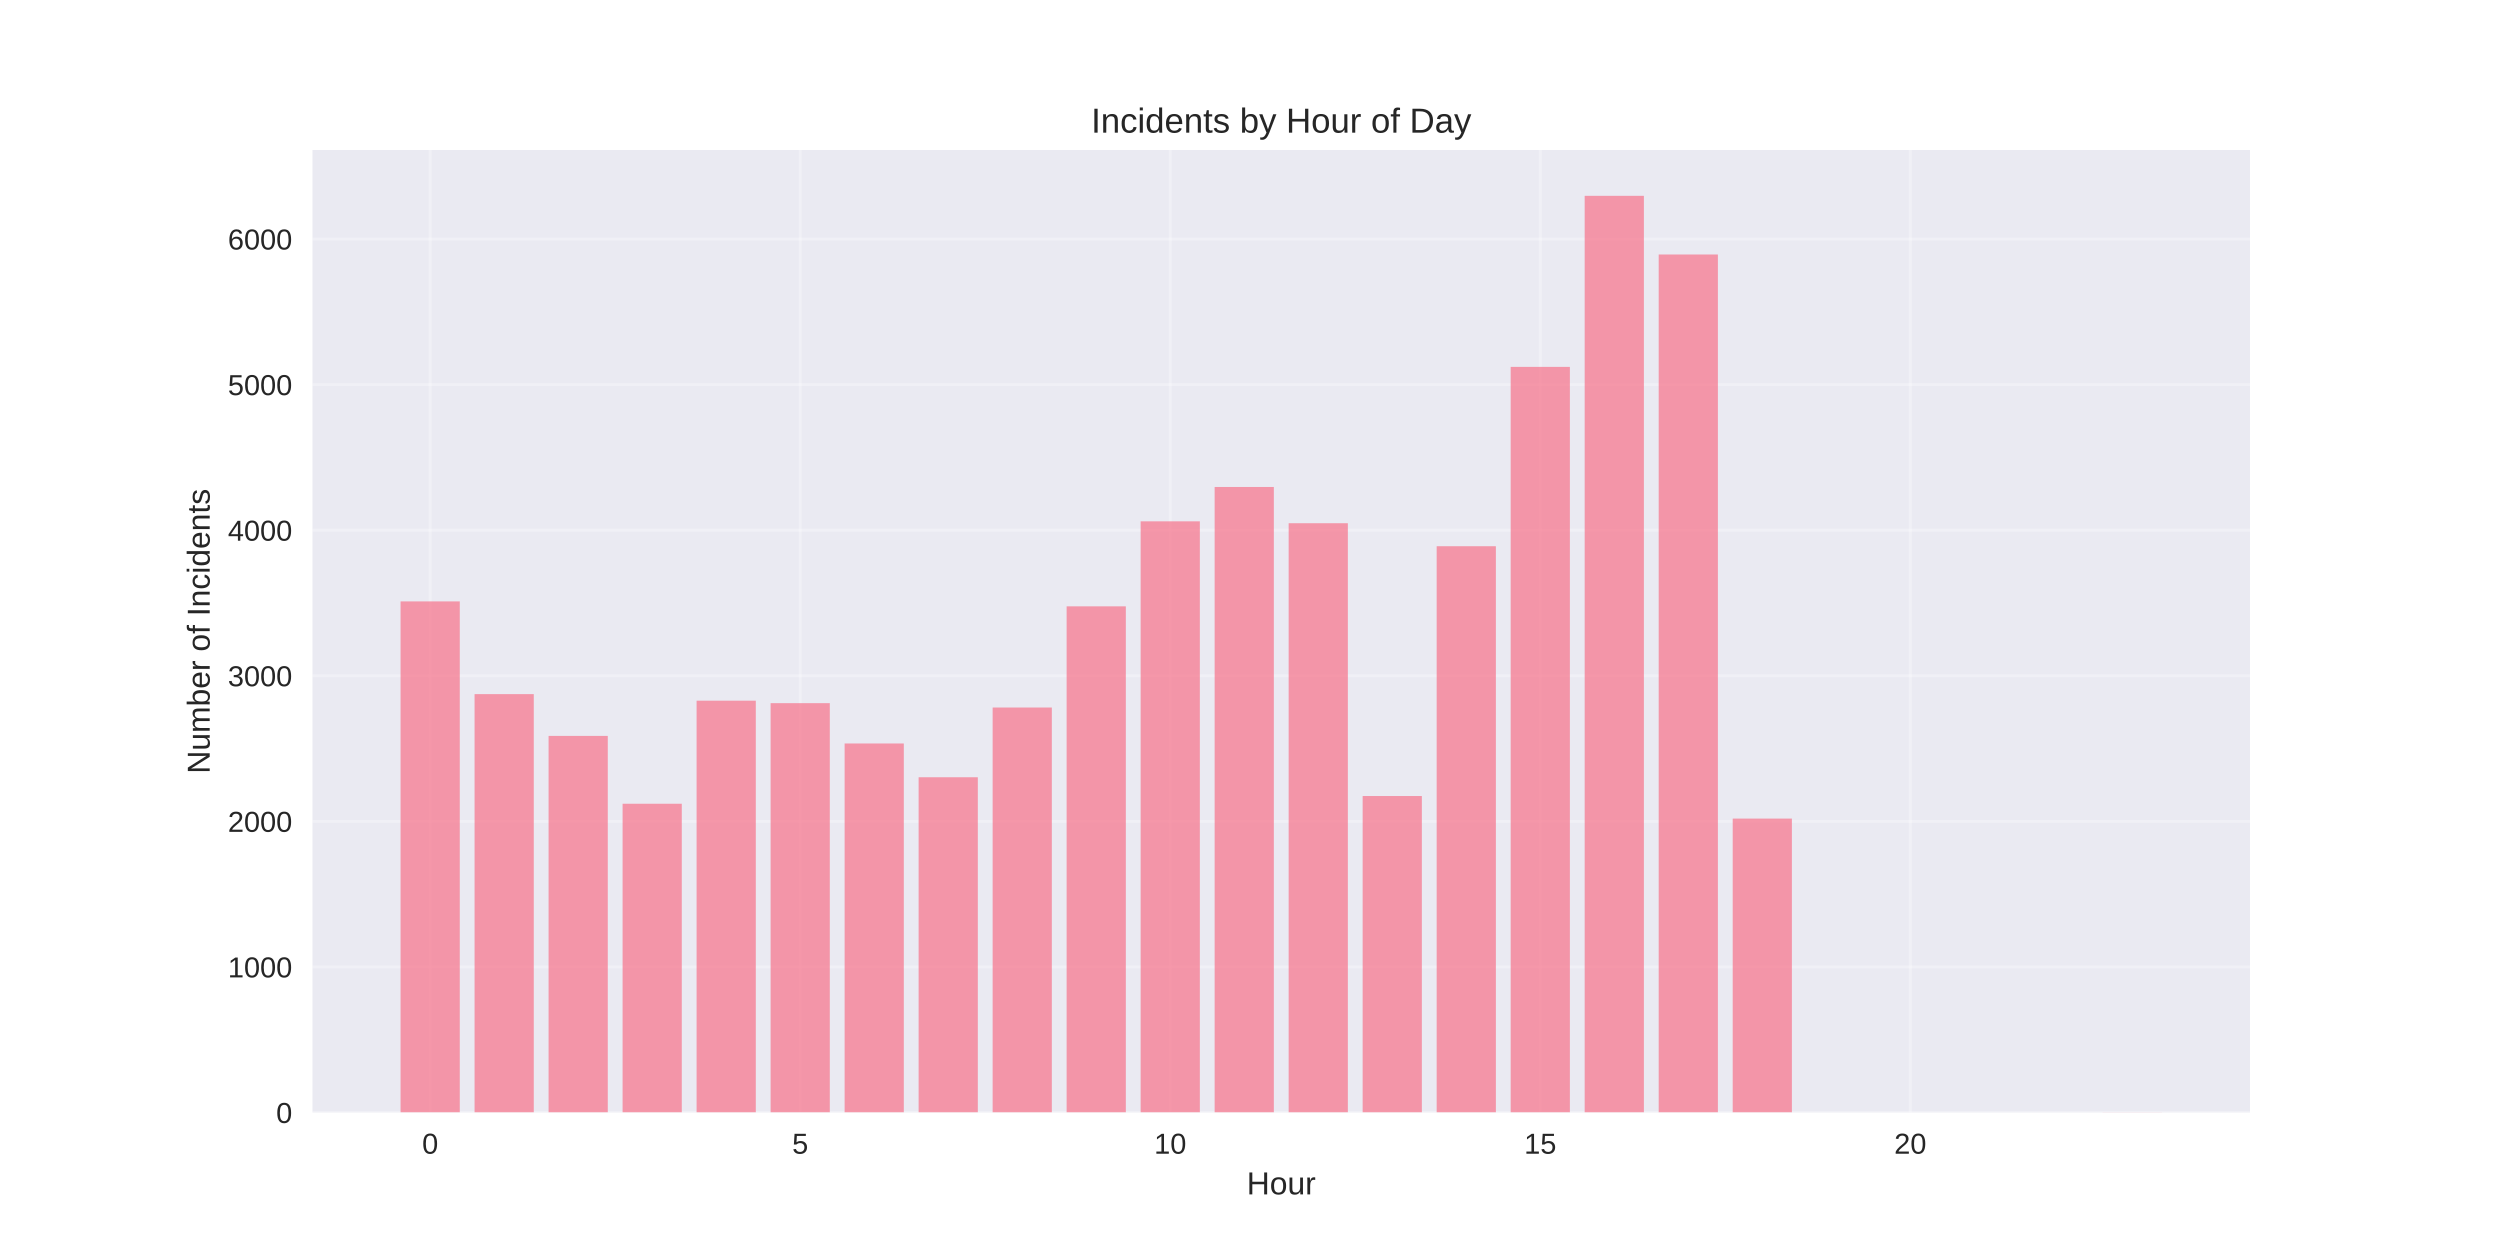
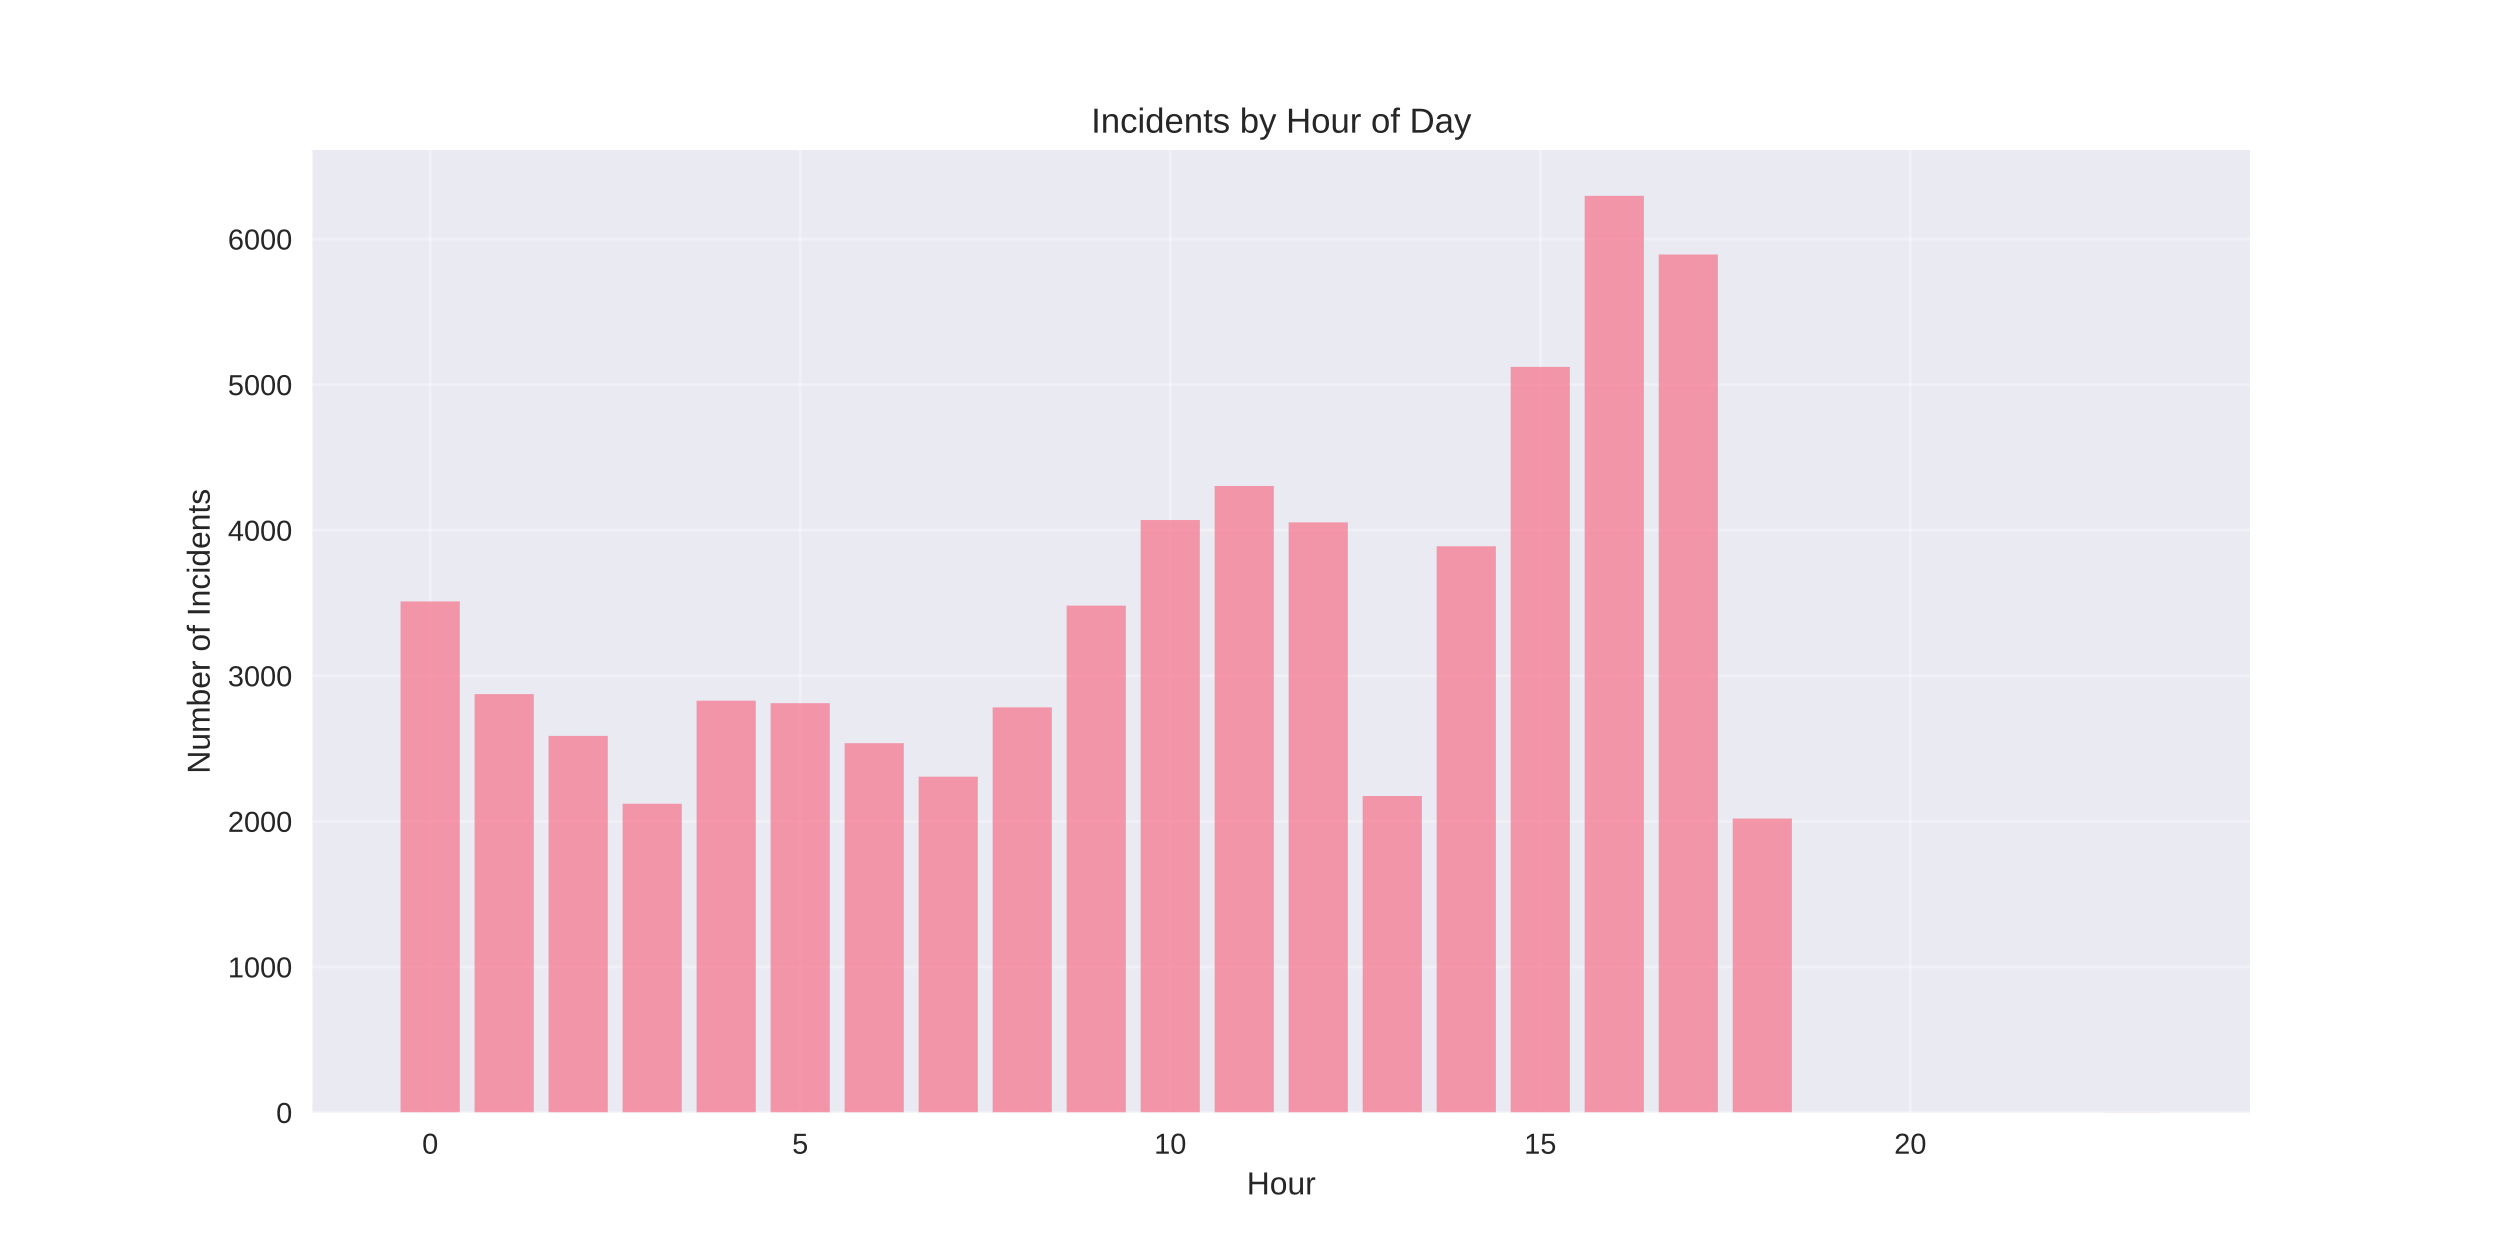
<svg xmlns="http://www.w3.org/2000/svg" width="864pt" height="432pt" viewBox="0 0 864 432" version="1.1">
  <defs>
    <style type="text/css">*{stroke-linejoin: round; stroke-linecap: butt}</style>
  </defs>
  <g id="figure_1">
    <g id="patch_1">
      <path d="M 0 432  L 864 432  L 864 0  L 0 0  z " style="fill: #ffffff" />
    </g>
    <g id="axes_1">
      <g id="patch_2">
        <path d="M 108 384.48  L 777.6 384.48  L 777.6 51.84  L 108 51.84  z " style="fill: #eaeaf2" />
      </g>
      <g id="matplotlib.axis_1">
        <g id="xtick_1">
          <g id="line2d_1">
-             <path d="M 148.667 384.48  L 148.667 51.84  " clip-path="url(#pe15b282707)" style="fill: none; stroke: #ffffff; stroke-opacity: 0.3; stroke-linecap: round" />
+             <path d="M 148.667 384.48  L 148.667 51.84  " clip-path="url(#pf8843e1566)" style="fill: none; stroke: #ffffff; stroke-opacity: 0.3; stroke-linecap: round" />
          </g>
          <g id="line2d_2" />
          <g id="text_1">
            <text style="fill: #262626; font: 10px 'Arial', 'Liberation Sans', 'DejaVu Sans', 'Bitstream Vera Sans', sans-serif; text-anchor: middle" x="148.667" y="398.727" transform="rotate(-0 148.6671 398.7269)">0</text>
          </g>
        </g>
        <g id="xtick_2">
          <g id="line2d_3">
-             <path d="M 276.551 384.48  L 276.551 51.84  " clip-path="url(#pe15b282707)" style="fill: none; stroke: #ffffff; stroke-opacity: 0.3; stroke-linecap: round" />
+             <path d="M 276.551 384.48  L 276.551 51.84  " clip-path="url(#pf8843e1566)" style="fill: none; stroke: #ffffff; stroke-opacity: 0.3; stroke-linecap: round" />
          </g>
          <g id="line2d_4" />
          <g id="text_2">
            <text style="fill: #262626; font: 10px 'Arial', 'Liberation Sans', 'DejaVu Sans', 'Bitstream Vera Sans', sans-serif; text-anchor: middle" x="276.551" y="398.727" transform="rotate(-0 276.551 398.7269)">5</text>
          </g>
        </g>
        <g id="xtick_3">
          <g id="line2d_5">
-             <path d="M 404.435 384.48  L 404.435 51.84  " clip-path="url(#pe15b282707)" style="fill: none; stroke: #ffffff; stroke-opacity: 0.3; stroke-linecap: round" />
+             <path d="M 404.435 384.48  L 404.435 51.84  " clip-path="url(#pf8843e1566)" style="fill: none; stroke: #ffffff; stroke-opacity: 0.3; stroke-linecap: round" />
          </g>
          <g id="line2d_6" />
          <g id="text_3">
            <text style="fill: #262626; font: 10px 'Arial', 'Liberation Sans', 'DejaVu Sans', 'Bitstream Vera Sans', sans-serif; text-anchor: middle" x="404.435" y="398.727" transform="rotate(-0 404.4348 398.7269)">10</text>
          </g>
        </g>
        <g id="xtick_4">
          <g id="line2d_7">
-             <path d="M 532.319 384.48  L 532.319 51.84  " clip-path="url(#pe15b282707)" style="fill: none; stroke: #ffffff; stroke-opacity: 0.3; stroke-linecap: round" />
+             <path d="M 532.319 384.48  L 532.319 51.84  " clip-path="url(#pf8843e1566)" style="fill: none; stroke: #ffffff; stroke-opacity: 0.3; stroke-linecap: round" />
          </g>
          <g id="line2d_8" />
          <g id="text_4">
            <text style="fill: #262626; font: 10px 'Arial', 'Liberation Sans', 'DejaVu Sans', 'Bitstream Vera Sans', sans-serif; text-anchor: middle" x="532.319" y="398.727" transform="rotate(-0 532.3187 398.7269)">15</text>
          </g>
        </g>
        <g id="xtick_5">
          <g id="line2d_9">
-             <path d="M 660.203 384.48  L 660.203 51.84  " clip-path="url(#pe15b282707)" style="fill: none; stroke: #ffffff; stroke-opacity: 0.3; stroke-linecap: round" />
+             <path d="M 660.203 384.48  L 660.203 51.84  " clip-path="url(#pf8843e1566)" style="fill: none; stroke: #ffffff; stroke-opacity: 0.3; stroke-linecap: round" />
          </g>
          <g id="line2d_10" />
          <g id="text_5">
            <text style="fill: #262626; font: 10px 'Arial', 'Liberation Sans', 'DejaVu Sans', 'Bitstream Vera Sans', sans-serif; text-anchor: middle" x="660.203" y="398.727" transform="rotate(-0 660.2026 398.7269)">20</text>
          </g>
        </g>
        <g id="text_6">
          <text style="fill: #262626; font: 11px 'Arial', 'Liberation Sans', 'DejaVu Sans', 'Bitstream Vera Sans', sans-serif; text-anchor: middle" x="442.8" y="412.773" transform="rotate(-0 442.8 412.7734)">Hour</text>
        </g>
      </g>
      <g id="matplotlib.axis_2">
        <g id="ytick_1">
          <g id="line2d_11">
-             <path d="M 108 384.48  L 777.6 384.48  " clip-path="url(#pe15b282707)" style="fill: none; stroke: #ffffff; stroke-opacity: 0.3; stroke-linecap: round" />
+             <path d="M 108 384.48  L 777.6 384.48  " clip-path="url(#pf8843e1566)" style="fill: none; stroke: #ffffff; stroke-opacity: 0.3; stroke-linecap: round" />
          </g>
          <g id="line2d_12" />
          <g id="text_7">
            <text style="fill: #262626; font: 10px 'Arial', 'Liberation Sans', 'DejaVu Sans', 'Bitstream Vera Sans', sans-serif; text-anchor: end" x="101" y="388.103" transform="rotate(-0 101 388.1034)">0</text>
          </g>
        </g>
        <g id="ytick_2">
          <g id="line2d_13">
-             <path d="M 108 334.17  L 777.6 334.17  " clip-path="url(#pe15b282707)" style="fill: none; stroke: #ffffff; stroke-opacity: 0.3; stroke-linecap: round" />
+             <path d="M 108 334.17  L 777.6 334.17  " clip-path="url(#pf8843e1566)" style="fill: none; stroke: #ffffff; stroke-opacity: 0.3; stroke-linecap: round" />
          </g>
          <g id="line2d_14" />
          <g id="text_8">
            <text style="fill: #262626; font: 10px 'Arial', 'Liberation Sans', 'DejaVu Sans', 'Bitstream Vera Sans', sans-serif; text-anchor: end" x="101" y="337.794" transform="rotate(-0 101 337.7938)">1000</text>
          </g>
        </g>
        <g id="ytick_3">
          <g id="line2d_15">
-             <path d="M 108 283.861  L 777.6 283.861  " clip-path="url(#pe15b282707)" style="fill: none; stroke: #ffffff; stroke-opacity: 0.3; stroke-linecap: round" />
+             <path d="M 108 283.861  L 777.6 283.861  " clip-path="url(#pf8843e1566)" style="fill: none; stroke: #ffffff; stroke-opacity: 0.3; stroke-linecap: round" />
          </g>
          <g id="line2d_16" />
          <g id="text_9">
            <text style="fill: #262626; font: 10px 'Arial', 'Liberation Sans', 'DejaVu Sans', 'Bitstream Vera Sans', sans-serif; text-anchor: end" x="101" y="287.484" transform="rotate(-0 101 287.4841)">2000</text>
          </g>
        </g>
        <g id="ytick_4">
          <g id="line2d_17">
-             <path d="M 108 233.551  L 777.6 233.551  " clip-path="url(#pe15b282707)" style="fill: none; stroke: #ffffff; stroke-opacity: 0.3; stroke-linecap: round" />
+             <path d="M 108 233.551  L 777.6 233.551  " clip-path="url(#pf8843e1566)" style="fill: none; stroke: #ffffff; stroke-opacity: 0.3; stroke-linecap: round" />
          </g>
          <g id="line2d_18" />
          <g id="text_10">
            <text style="fill: #262626; font: 10px 'Arial', 'Liberation Sans', 'DejaVu Sans', 'Bitstream Vera Sans', sans-serif; text-anchor: end" x="101" y="237.174" transform="rotate(-0 101 237.1744)">3000</text>
          </g>
        </g>
        <g id="ytick_5">
          <g id="line2d_19">
-             <path d="M 108 183.241  L 777.6 183.241  " clip-path="url(#pe15b282707)" style="fill: none; stroke: #ffffff; stroke-opacity: 0.3; stroke-linecap: round" />
+             <path d="M 108 183.241  L 777.6 183.241  " clip-path="url(#pf8843e1566)" style="fill: none; stroke: #ffffff; stroke-opacity: 0.3; stroke-linecap: round" />
          </g>
          <g id="line2d_20" />
          <g id="text_11">
            <text style="fill: #262626; font: 10px 'Arial', 'Liberation Sans', 'DejaVu Sans', 'Bitstream Vera Sans', sans-serif; text-anchor: end" x="101" y="186.865" transform="rotate(-0 101 186.8648)">4000</text>
          </g>
        </g>
        <g id="ytick_6">
          <g id="line2d_21">
-             <path d="M 108 132.932  L 777.6 132.932  " clip-path="url(#pe15b282707)" style="fill: none; stroke: #ffffff; stroke-opacity: 0.3; stroke-linecap: round" />
+             <path d="M 108 132.932  L 777.6 132.932  " clip-path="url(#pf8843e1566)" style="fill: none; stroke: #ffffff; stroke-opacity: 0.3; stroke-linecap: round" />
          </g>
          <g id="line2d_22" />
          <g id="text_12">
            <text style="fill: #262626; font: 10px 'Arial', 'Liberation Sans', 'DejaVu Sans', 'Bitstream Vera Sans', sans-serif; text-anchor: end" x="101" y="136.555" transform="rotate(-0 101 136.5551)">5000</text>
          </g>
        </g>
        <g id="ytick_7">
          <g id="line2d_23">
-             <path d="M 108 82.622  L 777.6 82.622  " clip-path="url(#pe15b282707)" style="fill: none; stroke: #ffffff; stroke-opacity: 0.3; stroke-linecap: round" />
+             <path d="M 108 82.622  L 777.6 82.622  " clip-path="url(#pf8843e1566)" style="fill: none; stroke: #ffffff; stroke-opacity: 0.3; stroke-linecap: round" />
          </g>
          <g id="line2d_24" />
          <g id="text_13">
            <text style="fill: #262626; font: 10px 'Arial', 'Liberation Sans', 'DejaVu Sans', 'Bitstream Vera Sans', sans-serif; text-anchor: end" x="101" y="86.245" transform="rotate(-0 101 86.24541)">6000</text>
          </g>
        </g>
        <g id="text_14">
          <text style="fill: #262626; font: 11px 'Arial', 'Liberation Sans', 'DejaVu Sans', 'Bitstream Vera Sans', sans-serif; text-anchor: middle" x="72.474" y="218.16" transform="rotate(-90 72.47375 218.16)">Number of Incidents</text>
        </g>
      </g>
      <g id="patch_3">
-         <path d="M 138.436 384.48  L 158.898 384.48  L 158.898 207.843  L 138.436 207.843  z " clip-path="url(#pe15b282707)" style="fill: #f77189; opacity: 0.7" />
+         <path d="M 138.436 384.48  L 158.898 384.48  L 158.898 207.843  L 138.436 207.843  z " clip-path="url(#pf8843e1566)" style="fill: #f77189; opacity: 0.7" />
      </g>
      <g id="patch_4">
-         <path d="M 164.013 384.48  L 184.475 384.48  L 184.475 239.89  L 164.013 239.89  z " clip-path="url(#pe15b282707)" style="fill: #f77189; opacity: 0.7" />
+         <path d="M 164.013 384.48  L 184.475 384.48  L 184.475 239.89  L 164.013 239.89  z " clip-path="url(#pf8843e1566)" style="fill: #f77189; opacity: 0.7" />
      </g>
      <g id="patch_5">
-         <path d="M 189.59 384.48  L 210.051 384.48  L 210.051 254.329  L 189.59 254.329  z " clip-path="url(#pe15b282707)" style="fill: #f77189; opacity: 0.7" />
+         <path d="M 189.59 384.48  L 210.051 384.48  L 210.051 254.329  L 189.59 254.329  z " clip-path="url(#pf8843e1566)" style="fill: #f77189; opacity: 0.7" />
      </g>
      <g id="patch_6">
-         <path d="M 215.167 384.48  L 235.628 384.48  L 235.628 277.773  L 215.167 277.773  z " clip-path="url(#pe15b282707)" style="fill: #f77189; opacity: 0.7" />
+         <path d="M 215.167 384.48  L 235.628 384.48  L 235.628 277.773  L 215.167 277.773  z " clip-path="url(#pf8843e1566)" style="fill: #f77189; opacity: 0.7" />
      </g>
      <g id="patch_7">
-         <path d="M 240.743 384.48  L 261.205 384.48  L 261.205 242.154  L 240.743 242.154  z " clip-path="url(#pe15b282707)" style="fill: #f77189; opacity: 0.7" />
+         <path d="M 240.743 384.48  L 261.205 384.48  L 261.205 242.154  L 240.743 242.154  z " clip-path="url(#pf8843e1566)" style="fill: #f77189; opacity: 0.7" />
      </g>
      <g id="patch_8">
-         <path d="M 266.32 384.48  L 286.782 384.48  L 286.782 243.009  L 266.32 243.009  z " clip-path="url(#pe15b282707)" style="fill: #f77189; opacity: 0.7" />
+         <path d="M 266.32 384.48  L 286.782 384.48  L 286.782 243.009  L 266.32 243.009  z " clip-path="url(#pf8843e1566)" style="fill: #f77189; opacity: 0.7" />
      </g>
      <g id="patch_9">
-         <path d="M 291.897 384.48  L 312.358 384.48  L 312.358 256.945  L 291.897 256.945  z " clip-path="url(#pe15b282707)" style="fill: #f77189; opacity: 0.7" />
+         <path d="M 291.897 384.48  L 312.358 384.48  L 312.358 256.844  L 291.897 256.844  z " clip-path="url(#pf8843e1566)" style="fill: #f77189; opacity: 0.7" />
      </g>
      <g id="patch_10">
-         <path d="M 317.474 384.48  L 337.935 384.48  L 337.935 268.617  L 317.474 268.617  z " clip-path="url(#pe15b282707)" style="fill: #f77189; opacity: 0.7" />
+         <path d="M 317.474 384.48  L 337.935 384.48  L 337.935 268.416  L 317.474 268.416  z " clip-path="url(#pf8843e1566)" style="fill: #f77189; opacity: 0.7" />
      </g>
      <g id="patch_11">
-         <path d="M 343.051 384.48  L 363.512 384.48  L 363.512 244.518  L 343.051 244.518  z " clip-path="url(#pe15b282707)" style="fill: #f77189; opacity: 0.7" />
+         <path d="M 343.051 384.48  L 363.512 384.48  L 363.512 244.468  L 343.051 244.468  z " clip-path="url(#pf8843e1566)" style="fill: #f77189; opacity: 0.7" />
      </g>
      <g id="patch_12">
-         <path d="M 368.627 384.48  L 389.089 384.48  L 389.089 209.553  L 368.627 209.553  z " clip-path="url(#pe15b282707)" style="fill: #f77189; opacity: 0.7" />
+         <path d="M 368.627 384.48  L 389.089 384.48  L 389.089 209.302  L 368.627 209.302  z " clip-path="url(#pf8843e1566)" style="fill: #f77189; opacity: 0.7" />
      </g>
      <g id="patch_13">
-         <path d="M 394.204 384.48  L 414.666 384.48  L 414.666 180.172  L 394.204 180.172  z " clip-path="url(#pe15b282707)" style="fill: #f77189; opacity: 0.7" />
+         <path d="M 394.204 384.48  L 414.666 384.48  L 414.666 179.72  L 394.204 179.72  z " clip-path="url(#pf8843e1566)" style="fill: #f77189; opacity: 0.7" />
      </g>
      <g id="patch_14">
-         <path d="M 419.781 384.48  L 440.242 384.48  L 440.242 168.299  L 419.781 168.299  z " clip-path="url(#pe15b282707)" style="fill: #f77189; opacity: 0.7" />
+         <path d="M 419.781 384.48  L 440.242 384.48  L 440.242 167.947  L 419.781 167.947  z " clip-path="url(#pf8843e1566)" style="fill: #f77189; opacity: 0.7" />
      </g>
      <g id="patch_15">
-         <path d="M 445.358 384.48  L 465.819 384.48  L 465.819 180.826  L 445.358 180.826  z " clip-path="url(#pe15b282707)" style="fill: #f77189; opacity: 0.7" />
+         <path d="M 445.358 384.48  L 465.819 384.48  L 465.819 180.525  L 445.358 180.525  z " clip-path="url(#pf8843e1566)" style="fill: #f77189; opacity: 0.7" />
      </g>
      <g id="patch_16">
-         <path d="M 470.934 384.48  L 491.396 384.48  L 491.396 275.107  L 470.934 275.107  z " clip-path="url(#pe15b282707)" style="fill: #f77189; opacity: 0.7" />
+         <path d="M 470.934 384.48  L 491.396 384.48  L 491.396 275.107  L 470.934 275.107  z " clip-path="url(#pf8843e1566)" style="fill: #f77189; opacity: 0.7" />
      </g>
      <g id="patch_17">
-         <path d="M 496.511 384.48  L 516.973 384.48  L 516.973 188.775  L 496.511 188.775  z " clip-path="url(#pe15b282707)" style="fill: #f77189; opacity: 0.7" />
+         <path d="M 496.511 384.48  L 516.973 384.48  L 516.973 188.775  L 496.511 188.775  z " clip-path="url(#pf8843e1566)" style="fill: #f77189; opacity: 0.7" />
      </g>
      <g id="patch_18">
-         <path d="M 522.088 384.48  L 542.549 384.48  L 542.549 126.794  L 522.088 126.794  z " clip-path="url(#pe15b282707)" style="fill: #f77189; opacity: 0.7" />
+         <path d="M 522.088 384.48  L 542.549 384.48  L 542.549 126.794  L 522.088 126.794  z " clip-path="url(#pf8843e1566)" style="fill: #f77189; opacity: 0.7" />
      </g>
      <g id="patch_19">
-         <path d="M 547.665 384.48  L 568.126 384.48  L 568.126 67.68  L 547.665 67.68  z " clip-path="url(#pe15b282707)" style="fill: #f77189; opacity: 0.7" />
+         <path d="M 547.665 384.48  L 568.126 384.48  L 568.126 67.68  L 547.665 67.68  z " clip-path="url(#pf8843e1566)" style="fill: #f77189; opacity: 0.7" />
      </g>
      <g id="patch_20">
-         <path d="M 573.242 384.48  L 593.703 384.48  L 593.703 87.955  L 573.242 87.955  z " clip-path="url(#pe15b282707)" style="fill: #f77189; opacity: 0.7" />
+         <path d="M 573.242 384.48  L 593.703 384.48  L 593.703 87.955  L 573.242 87.955  z " clip-path="url(#pf8843e1566)" style="fill: #f77189; opacity: 0.7" />
      </g>
      <g id="patch_21">
-         <path d="M 598.818 384.48  L 619.28 384.48  L 619.28 282.905  L 598.818 282.905  z " clip-path="url(#pe15b282707)" style="fill: #f77189; opacity: 0.7" />
+         <path d="M 598.818 384.48  L 619.28 384.48  L 619.28 282.905  L 598.818 282.905  z " clip-path="url(#pf8843e1566)" style="fill: #f77189; opacity: 0.7" />
      </g>
      <g id="patch_22">
-         <path d="M 726.702 384.48  L 747.164 384.48  L 747.164 384.43  L 726.702 384.43  z " clip-path="url(#pe15b282707)" style="fill: #f77189; opacity: 0.7" />
+         <path d="M 726.702 384.48  L 747.164 384.48  L 747.164 384.43  L 726.702 384.43  z " clip-path="url(#pf8843e1566)" style="fill: #f77189; opacity: 0.7" />
      </g>
      <g id="patch_23">
        <path d="M 108 384.48  L 108 51.84  " style="fill: none" />
      </g>
      <g id="patch_24">
        <path d="M 777.6 384.48  L 777.6 51.84  " style="fill: none" />
      </g>
      <g id="patch_25">
        <path d="M 108 384.48  L 777.6 384.48  " style="fill: none" />
      </g>
      <g id="patch_26">
        <path d="M 108 51.84  L 777.6 51.84  " style="fill: none" />
      </g>
      <g id="text_15">
        <text style="fill: #262626; font: 12px 'Arial', 'Liberation Sans', 'DejaVu Sans', 'Bitstream Vera Sans', sans-serif; text-anchor: middle" x="442.8" y="45.84" transform="rotate(-0 442.8 45.84)">Incidents by Hour of Day</text>
      </g>
    </g>
  </g>
  <defs>
-     <clipPath id="pe15b282707">
+     <clipPath id="pf8843e1566">
      <rect x="108" y="51.84" width="669.6" height="332.64" />
    </clipPath>
  </defs>
</svg>
